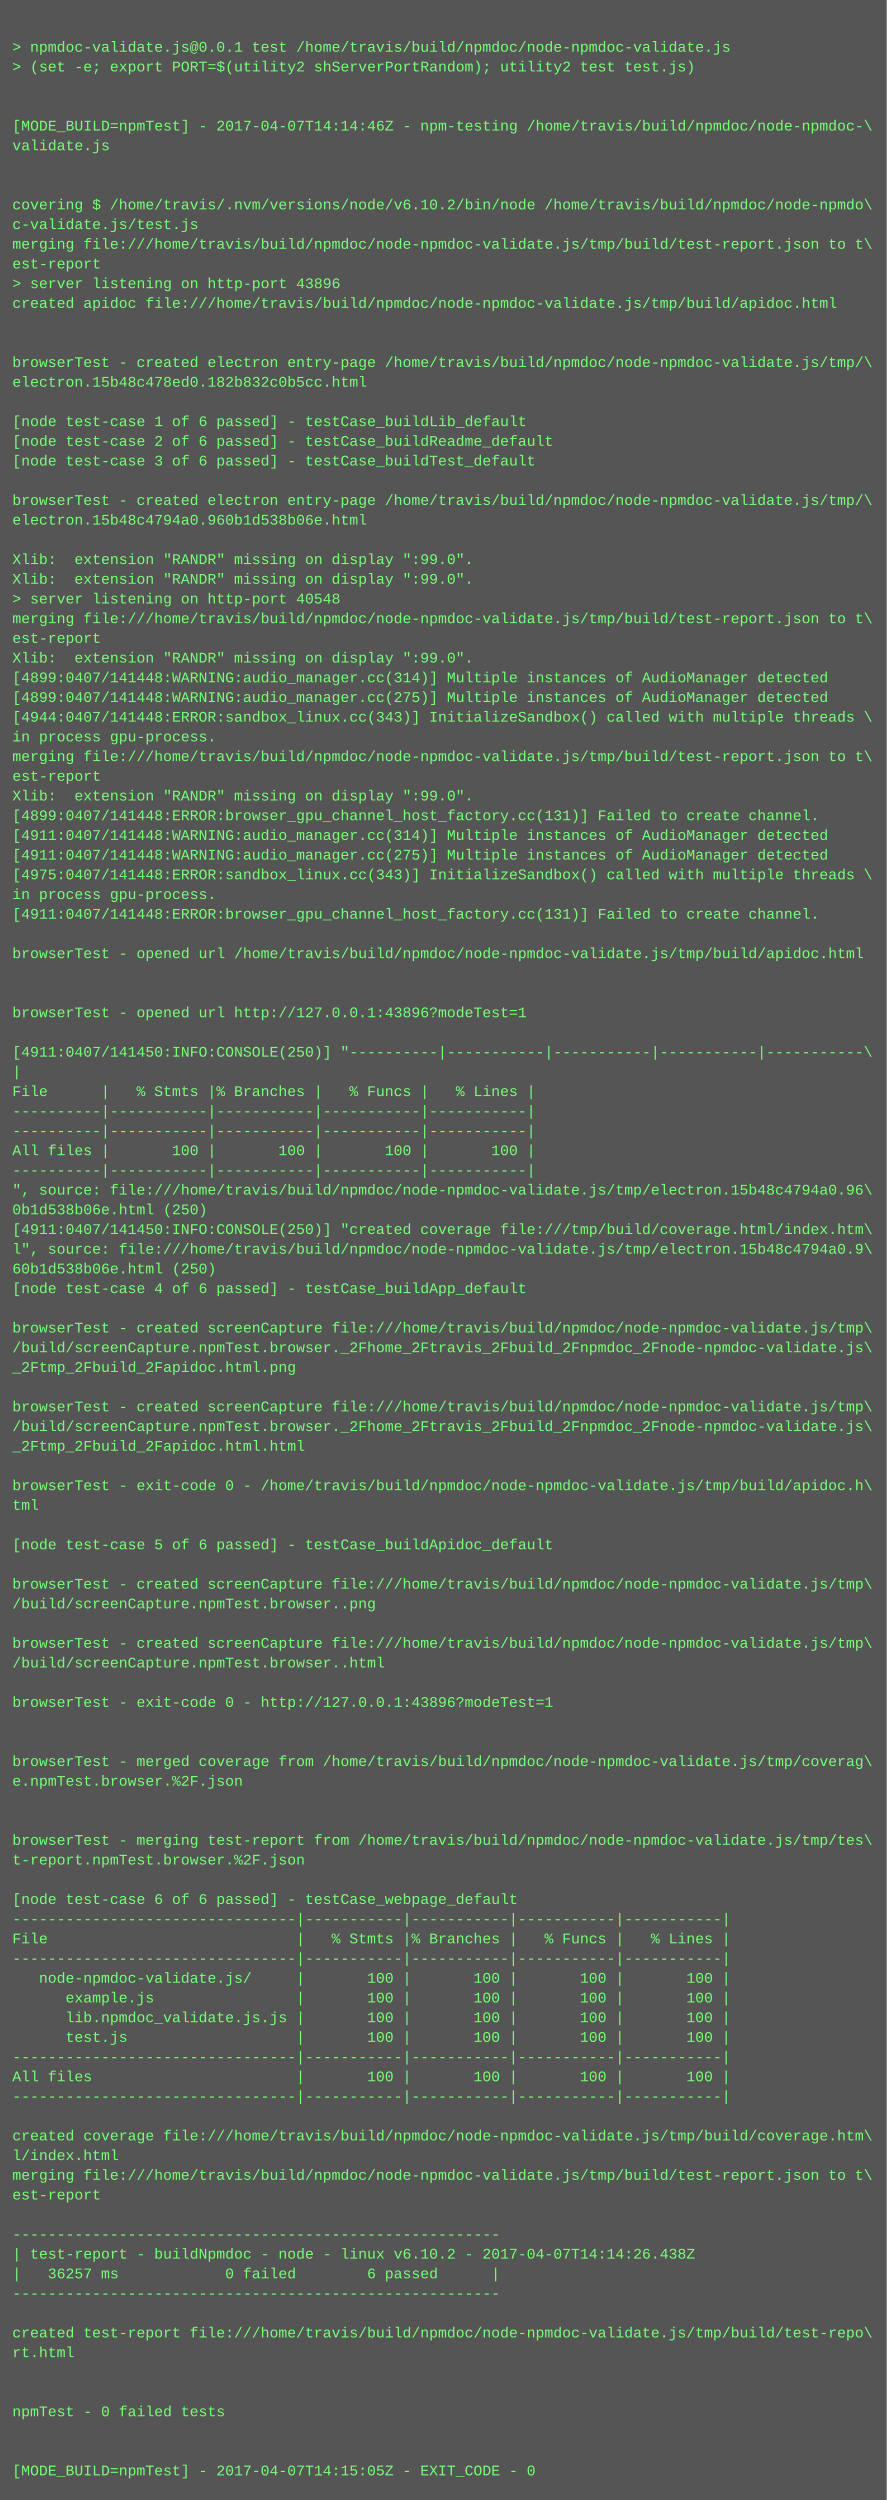
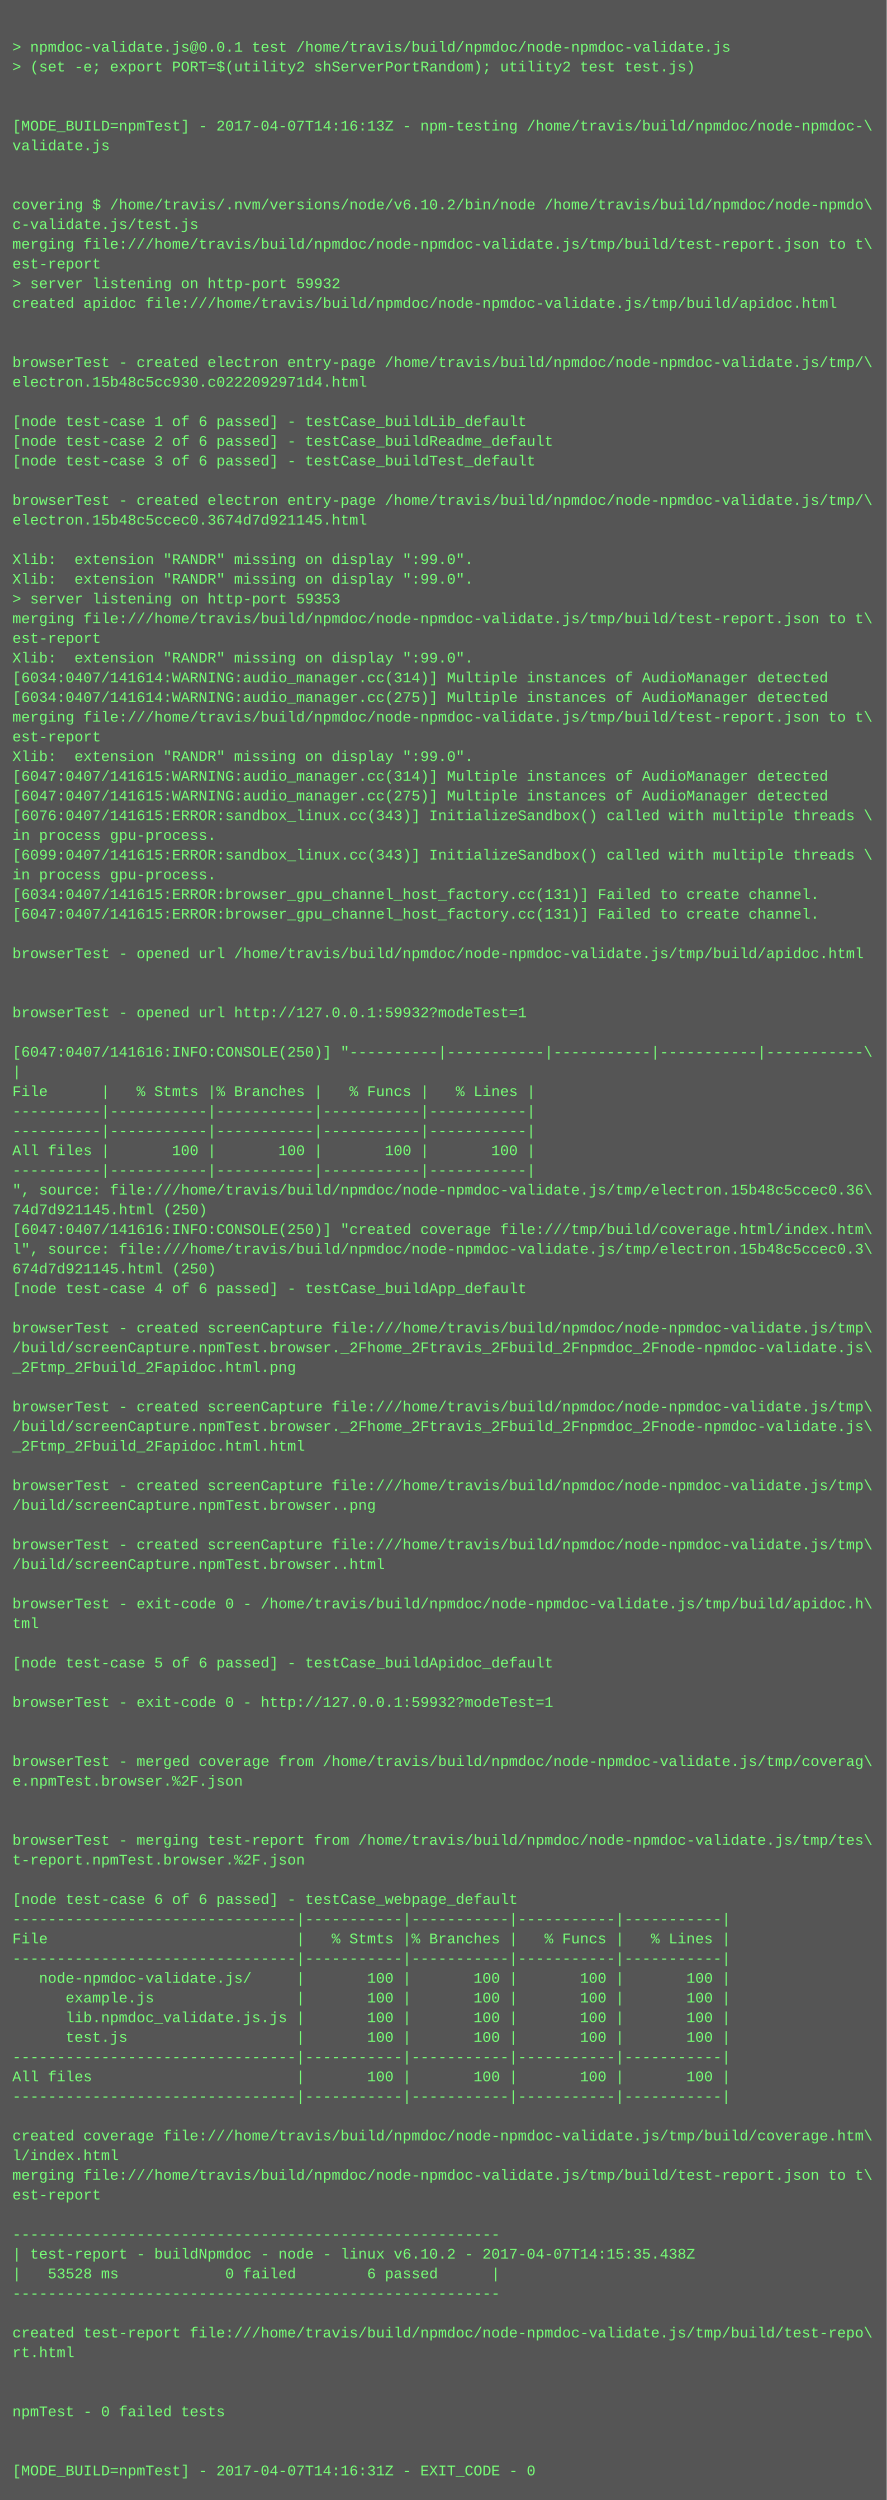
<svg xmlns="http://www.w3.org/2000/svg" height="2030" width="720">
  <rect height="2030" fill="#555" width="720" />
  <text fill="#7f7" font-family="Courier New" font-size="12" xml:space="preserve">
    <tspan x="10" y="26" />
    <tspan x="10" y="42">&gt; npmdoc-validate.js@0.0.1 test /home/travis/build/npmdoc/node-npmdoc-validate.js</tspan>
    <tspan x="10" y="58">&gt; (set -e; export PORT=$(utility2 shServerPortRandom); utility2 test test.js)</tspan>
    <tspan x="10" y="74" />
    <tspan x="10" y="90" />
-     <tspan x="10" y="106">[MODE_BUILD=npmTest] - 2017-04-07T14:14:46Z - npm-testing /home/travis/build/npmdoc/node-npmdoc-\</tspan>
+     <tspan x="10" y="106">[MODE_BUILD=npmTest] - 2017-04-07T14:16:13Z - npm-testing /home/travis/build/npmdoc/node-npmdoc-\</tspan>
    <tspan x="10" y="122">validate.js</tspan>
    <tspan x="10" y="138" />
    <tspan x="10" y="154" />
    <tspan x="10" y="170">covering $ /home/travis/.nvm/versions/node/v6.10.2/bin/node /home/travis/build/npmdoc/node-npmdo\</tspan>
    <tspan x="10" y="186">c-validate.js/test.js</tspan>
    <tspan x="10" y="202">merging file:///home/travis/build/npmdoc/node-npmdoc-validate.js/tmp/build/test-report.json to t\</tspan>
    <tspan x="10" y="218">est-report</tspan>
-     <tspan x="10" y="234">&gt; server listening on http-port 43896</tspan>
+     <tspan x="10" y="234">&gt; server listening on http-port 59932</tspan>
    <tspan x="10" y="250">created apidoc file:///home/travis/build/npmdoc/node-npmdoc-validate.js/tmp/build/apidoc.html</tspan>
    <tspan x="10" y="266" />
    <tspan x="10" y="282" />
    <tspan x="10" y="298">browserTest - created electron entry-page /home/travis/build/npmdoc/node-npmdoc-validate.js/tmp/\</tspan>
-     <tspan x="10" y="314">electron.15b48c478ed0.182b832c0b5cc.html</tspan>
+     <tspan x="10" y="314">electron.15b48c5cc930.c0222092971d4.html</tspan>
    <tspan x="10" y="330" />
    <tspan x="10" y="346">[node test-case 1 of 6 passed] - testCase_buildLib_default</tspan>
    <tspan x="10" y="362">[node test-case 2 of 6 passed] - testCase_buildReadme_default</tspan>
    <tspan x="10" y="378">[node test-case 3 of 6 passed] - testCase_buildTest_default</tspan>
    <tspan x="10" y="394" />
    <tspan x="10" y="410">browserTest - created electron entry-page /home/travis/build/npmdoc/node-npmdoc-validate.js/tmp/\</tspan>
-     <tspan x="10" y="426">electron.15b48c4794a0.960b1d538b06e.html</tspan>
+     <tspan x="10" y="426">electron.15b48c5ccec0.3674d7d921145.html</tspan>
    <tspan x="10" y="442" />
    <tspan x="10" y="458">Xlib:  extension "RANDR" missing on display ":99.0".</tspan>
    <tspan x="10" y="474">Xlib:  extension "RANDR" missing on display ":99.0".</tspan>
-     <tspan x="10" y="490">&gt; server listening on http-port 40548</tspan>
+     <tspan x="10" y="490">&gt; server listening on http-port 59353</tspan>
    <tspan x="10" y="506">merging file:///home/travis/build/npmdoc/node-npmdoc-validate.js/tmp/build/test-report.json to t\</tspan>
    <tspan x="10" y="522">est-report</tspan>
    <tspan x="10" y="538">Xlib:  extension "RANDR" missing on display ":99.0".</tspan>
-     <tspan x="10" y="554">[4899:0407/141448:WARNING:audio_manager.cc(314)] Multiple instances of AudioManager detected</tspan>
-     <tspan x="10" y="570">[4899:0407/141448:WARNING:audio_manager.cc(275)] Multiple instances of AudioManager detected</tspan>
-     <tspan x="10" y="586">[4944:0407/141448:ERROR:sandbox_linux.cc(343)] InitializeSandbox() called with multiple threads \</tspan>
-     <tspan x="10" y="602">in process gpu-process. </tspan>
-     <tspan x="10" y="618">merging file:///home/travis/build/npmdoc/node-npmdoc-validate.js/tmp/build/test-report.json to t\</tspan>
-     <tspan x="10" y="634">est-report</tspan>
-     <tspan x="10" y="650">Xlib:  extension "RANDR" missing on display ":99.0".</tspan>
-     <tspan x="10" y="666">[4899:0407/141448:ERROR:browser_gpu_channel_host_factory.cc(131)] Failed to create channel.</tspan>
-     <tspan x="10" y="682">[4911:0407/141448:WARNING:audio_manager.cc(314)] Multiple instances of AudioManager detected</tspan>
-     <tspan x="10" y="698">[4911:0407/141448:WARNING:audio_manager.cc(275)] Multiple instances of AudioManager detected</tspan>
-     <tspan x="10" y="714">[4975:0407/141448:ERROR:sandbox_linux.cc(343)] InitializeSandbox() called with multiple threads \</tspan>
-     <tspan x="10" y="730">in process gpu-process. </tspan>
-     <tspan x="10" y="746">[4911:0407/141448:ERROR:browser_gpu_channel_host_factory.cc(131)] Failed to create channel.</tspan>
+     <tspan x="10" y="554">[6034:0407/141614:WARNING:audio_manager.cc(314)] Multiple instances of AudioManager detected</tspan>
+     <tspan x="10" y="570">[6034:0407/141614:WARNING:audio_manager.cc(275)] Multiple instances of AudioManager detected</tspan>
+     <tspan x="10" y="586">merging file:///home/travis/build/npmdoc/node-npmdoc-validate.js/tmp/build/test-report.json to t\</tspan>
+     <tspan x="10" y="602">est-report</tspan>
+     <tspan x="10" y="618">Xlib:  extension "RANDR" missing on display ":99.0".</tspan>
+     <tspan x="10" y="634">[6047:0407/141615:WARNING:audio_manager.cc(314)] Multiple instances of AudioManager detected</tspan>
+     <tspan x="10" y="650">[6047:0407/141615:WARNING:audio_manager.cc(275)] Multiple instances of AudioManager detected</tspan>
+     <tspan x="10" y="666">[6076:0407/141615:ERROR:sandbox_linux.cc(343)] InitializeSandbox() called with multiple threads \</tspan>
+     <tspan x="10" y="682">in process gpu-process. </tspan>
+     <tspan x="10" y="698">[6099:0407/141615:ERROR:sandbox_linux.cc(343)] InitializeSandbox() called with multiple threads \</tspan>
+     <tspan x="10" y="714">in process gpu-process. </tspan>
+     <tspan x="10" y="730">[6034:0407/141615:ERROR:browser_gpu_channel_host_factory.cc(131)] Failed to create channel.</tspan>
+     <tspan x="10" y="746">[6047:0407/141615:ERROR:browser_gpu_channel_host_factory.cc(131)] Failed to create channel.</tspan>
    <tspan x="10" y="762" />
    <tspan x="10" y="778">browserTest - opened url /home/travis/build/npmdoc/node-npmdoc-validate.js/tmp/build/apidoc.html</tspan>
    <tspan x="10" y="794" />
    <tspan x="10" y="810" />
-     <tspan x="10" y="826">browserTest - opened url http://127.0.0.1:43896?modeTest=1</tspan>
+     <tspan x="10" y="826">browserTest - opened url http://127.0.0.1:59932?modeTest=1</tspan>
    <tspan x="10" y="842" />
-     <tspan x="10" y="858">[4911:0407/141450:INFO:CONSOLE(250)] "----------|-----------|-----------|-----------|-----------\</tspan>
+     <tspan x="10" y="858">[6047:0407/141616:INFO:CONSOLE(250)] "----------|-----------|-----------|-----------|-----------\</tspan>
    <tspan x="10" y="874">|</tspan>
    <tspan x="10" y="890">File      |   % Stmts |% Branches |   % Funcs |   % Lines |</tspan>
    <tspan x="10" y="906">----------|-----------|-----------|-----------|-----------|</tspan>
    <tspan x="10" y="922">----------|-----------|-----------|-----------|-----------|</tspan>
    <tspan x="10" y="938">All files |       100 |       100 |       100 |       100 |</tspan>
    <tspan x="10" y="954">----------|-----------|-----------|-----------|-----------|</tspan>
-     <tspan x="10" y="970">", source: file:///home/travis/build/npmdoc/node-npmdoc-validate.js/tmp/electron.15b48c4794a0.96\</tspan>
-     <tspan x="10" y="986">0b1d538b06e.html (250)</tspan>
-     <tspan x="10" y="1002">[4911:0407/141450:INFO:CONSOLE(250)] "created coverage file:///tmp/build/coverage.html/index.htm\</tspan>
-     <tspan x="10" y="1018">l", source: file:///home/travis/build/npmdoc/node-npmdoc-validate.js/tmp/electron.15b48c4794a0.9\</tspan>
-     <tspan x="10" y="1034">60b1d538b06e.html (250)</tspan>
+     <tspan x="10" y="970">", source: file:///home/travis/build/npmdoc/node-npmdoc-validate.js/tmp/electron.15b48c5ccec0.36\</tspan>
+     <tspan x="10" y="986">74d7d921145.html (250)</tspan>
+     <tspan x="10" y="1002">[6047:0407/141616:INFO:CONSOLE(250)] "created coverage file:///tmp/build/coverage.html/index.htm\</tspan>
+     <tspan x="10" y="1018">l", source: file:///home/travis/build/npmdoc/node-npmdoc-validate.js/tmp/electron.15b48c5ccec0.3\</tspan>
+     <tspan x="10" y="1034">674d7d921145.html (250)</tspan>
    <tspan x="10" y="1050">[node test-case 4 of 6 passed] - testCase_buildApp_default</tspan>
    <tspan x="10" y="1066" />
    <tspan x="10" y="1082">browserTest - created screenCapture file:///home/travis/build/npmdoc/node-npmdoc-validate.js/tmp\</tspan>
    <tspan x="10" y="1098">/build/screenCapture.npmTest.browser._2Fhome_2Ftravis_2Fbuild_2Fnpmdoc_2Fnode-npmdoc-validate.js\</tspan>
    <tspan x="10" y="1114">_2Ftmp_2Fbuild_2Fapidoc.html.png</tspan>
    <tspan x="10" y="1130" />
    <tspan x="10" y="1146">browserTest - created screenCapture file:///home/travis/build/npmdoc/node-npmdoc-validate.js/tmp\</tspan>
    <tspan x="10" y="1162">/build/screenCapture.npmTest.browser._2Fhome_2Ftravis_2Fbuild_2Fnpmdoc_2Fnode-npmdoc-validate.js\</tspan>
    <tspan x="10" y="1178">_2Ftmp_2Fbuild_2Fapidoc.html.html</tspan>
    <tspan x="10" y="1194" />
-     <tspan x="10" y="1210">browserTest - exit-code 0 - /home/travis/build/npmdoc/node-npmdoc-validate.js/tmp/build/apidoc.h\</tspan>
-     <tspan x="10" y="1226">tml</tspan>
+     <tspan x="10" y="1210">browserTest - created screenCapture file:///home/travis/build/npmdoc/node-npmdoc-validate.js/tmp\</tspan>
+     <tspan x="10" y="1226">/build/screenCapture.npmTest.browser..png</tspan>
    <tspan x="10" y="1242" />
-     <tspan x="10" y="1258">[node test-case 5 of 6 passed] - testCase_buildApidoc_default</tspan>
-     <tspan x="10" y="1274" />
-     <tspan x="10" y="1290">browserTest - created screenCapture file:///home/travis/build/npmdoc/node-npmdoc-validate.js/tmp\</tspan>
-     <tspan x="10" y="1306">/build/screenCapture.npmTest.browser..png</tspan>
-     <tspan x="10" y="1322" />
-     <tspan x="10" y="1338">browserTest - created screenCapture file:///home/travis/build/npmdoc/node-npmdoc-validate.js/tmp\</tspan>
-     <tspan x="10" y="1354">/build/screenCapture.npmTest.browser..html</tspan>
+     <tspan x="10" y="1258">browserTest - created screenCapture file:///home/travis/build/npmdoc/node-npmdoc-validate.js/tmp\</tspan>
+     <tspan x="10" y="1274">/build/screenCapture.npmTest.browser..html</tspan>
+     <tspan x="10" y="1290" />
+     <tspan x="10" y="1306">browserTest - exit-code 0 - /home/travis/build/npmdoc/node-npmdoc-validate.js/tmp/build/apidoc.h\</tspan>
+     <tspan x="10" y="1322">tml</tspan>
+     <tspan x="10" y="1338" />
+     <tspan x="10" y="1354">[node test-case 5 of 6 passed] - testCase_buildApidoc_default</tspan>
    <tspan x="10" y="1370" />
-     <tspan x="10" y="1386">browserTest - exit-code 0 - http://127.0.0.1:43896?modeTest=1</tspan>
+     <tspan x="10" y="1386">browserTest - exit-code 0 - http://127.0.0.1:59932?modeTest=1</tspan>
    <tspan x="10" y="1402" />
    <tspan x="10" y="1418" />
    <tspan x="10" y="1434">browserTest - merged coverage from /home/travis/build/npmdoc/node-npmdoc-validate.js/tmp/coverag\</tspan>
    <tspan x="10" y="1450">e.npmTest.browser.%2F.json</tspan>
    <tspan x="10" y="1466" />
    <tspan x="10" y="1482" />
    <tspan x="10" y="1498">browserTest - merging test-report from /home/travis/build/npmdoc/node-npmdoc-validate.js/tmp/tes\</tspan>
    <tspan x="10" y="1514">t-report.npmTest.browser.%2F.json</tspan>
    <tspan x="10" y="1530" />
    <tspan x="10" y="1546">[node test-case 6 of 6 passed] - testCase_webpage_default</tspan>
    <tspan x="10" y="1562">--------------------------------|-----------|-----------|-----------|-----------|</tspan>
    <tspan x="10" y="1578">File                            |   % Stmts |% Branches |   % Funcs |   % Lines |</tspan>
    <tspan x="10" y="1594">--------------------------------|-----------|-----------|-----------|-----------|</tspan>
    <tspan x="10" y="1610">   node-npmdoc-validate.js/     |       100 |       100 |       100 |       100 |</tspan>
    <tspan x="10" y="1626">      example.js                |       100 |       100 |       100 |       100 |</tspan>
    <tspan x="10" y="1642">      lib.npmdoc_validate.js.js |       100 |       100 |       100 |       100 |</tspan>
    <tspan x="10" y="1658">      test.js                   |       100 |       100 |       100 |       100 |</tspan>
    <tspan x="10" y="1674">--------------------------------|-----------|-----------|-----------|-----------|</tspan>
    <tspan x="10" y="1690">All files                       |       100 |       100 |       100 |       100 |</tspan>
    <tspan x="10" y="1706">--------------------------------|-----------|-----------|-----------|-----------|</tspan>
    <tspan x="10" y="1722" />
    <tspan x="10" y="1738">created coverage file:///home/travis/build/npmdoc/node-npmdoc-validate.js/tmp/build/coverage.htm\</tspan>
    <tspan x="10" y="1754">l/index.html</tspan>
    <tspan x="10" y="1770">merging file:///home/travis/build/npmdoc/node-npmdoc-validate.js/tmp/build/test-report.json to t\</tspan>
    <tspan x="10" y="1786">est-report</tspan>
    <tspan x="10" y="1802" />
    <tspan x="10" y="1818">-------------------------------------------------------</tspan>
-     <tspan x="10" y="1834">| test-report - buildNpmdoc - node - linux v6.10.2 - 2017-04-07T14:14:26.438Z</tspan>
-     <tspan x="10" y="1850">|   36257 ms            0 failed        6 passed      |</tspan>
+     <tspan x="10" y="1834">| test-report - buildNpmdoc - node - linux v6.10.2 - 2017-04-07T14:15:35.438Z</tspan>
+     <tspan x="10" y="1850">|   53528 ms            0 failed        6 passed      |</tspan>
    <tspan x="10" y="1866">-------------------------------------------------------</tspan>
    <tspan x="10" y="1882" />
    <tspan x="10" y="1898">created test-report file:///home/travis/build/npmdoc/node-npmdoc-validate.js/tmp/build/test-repo\</tspan>
    <tspan x="10" y="1914">rt.html</tspan>
    <tspan x="10" y="1930" />
    <tspan x="10" y="1946" />
    <tspan x="10" y="1962">npmTest - 0 failed tests</tspan>
    <tspan x="10" y="1978" />
    <tspan x="10" y="1994" />
-     <tspan x="10" y="2010">[MODE_BUILD=npmTest] - 2017-04-07T14:15:05Z - EXIT_CODE - 0</tspan>
+     <tspan x="10" y="2010">[MODE_BUILD=npmTest] - 2017-04-07T14:16:31Z - EXIT_CODE - 0</tspan>
  </text>
</svg>
